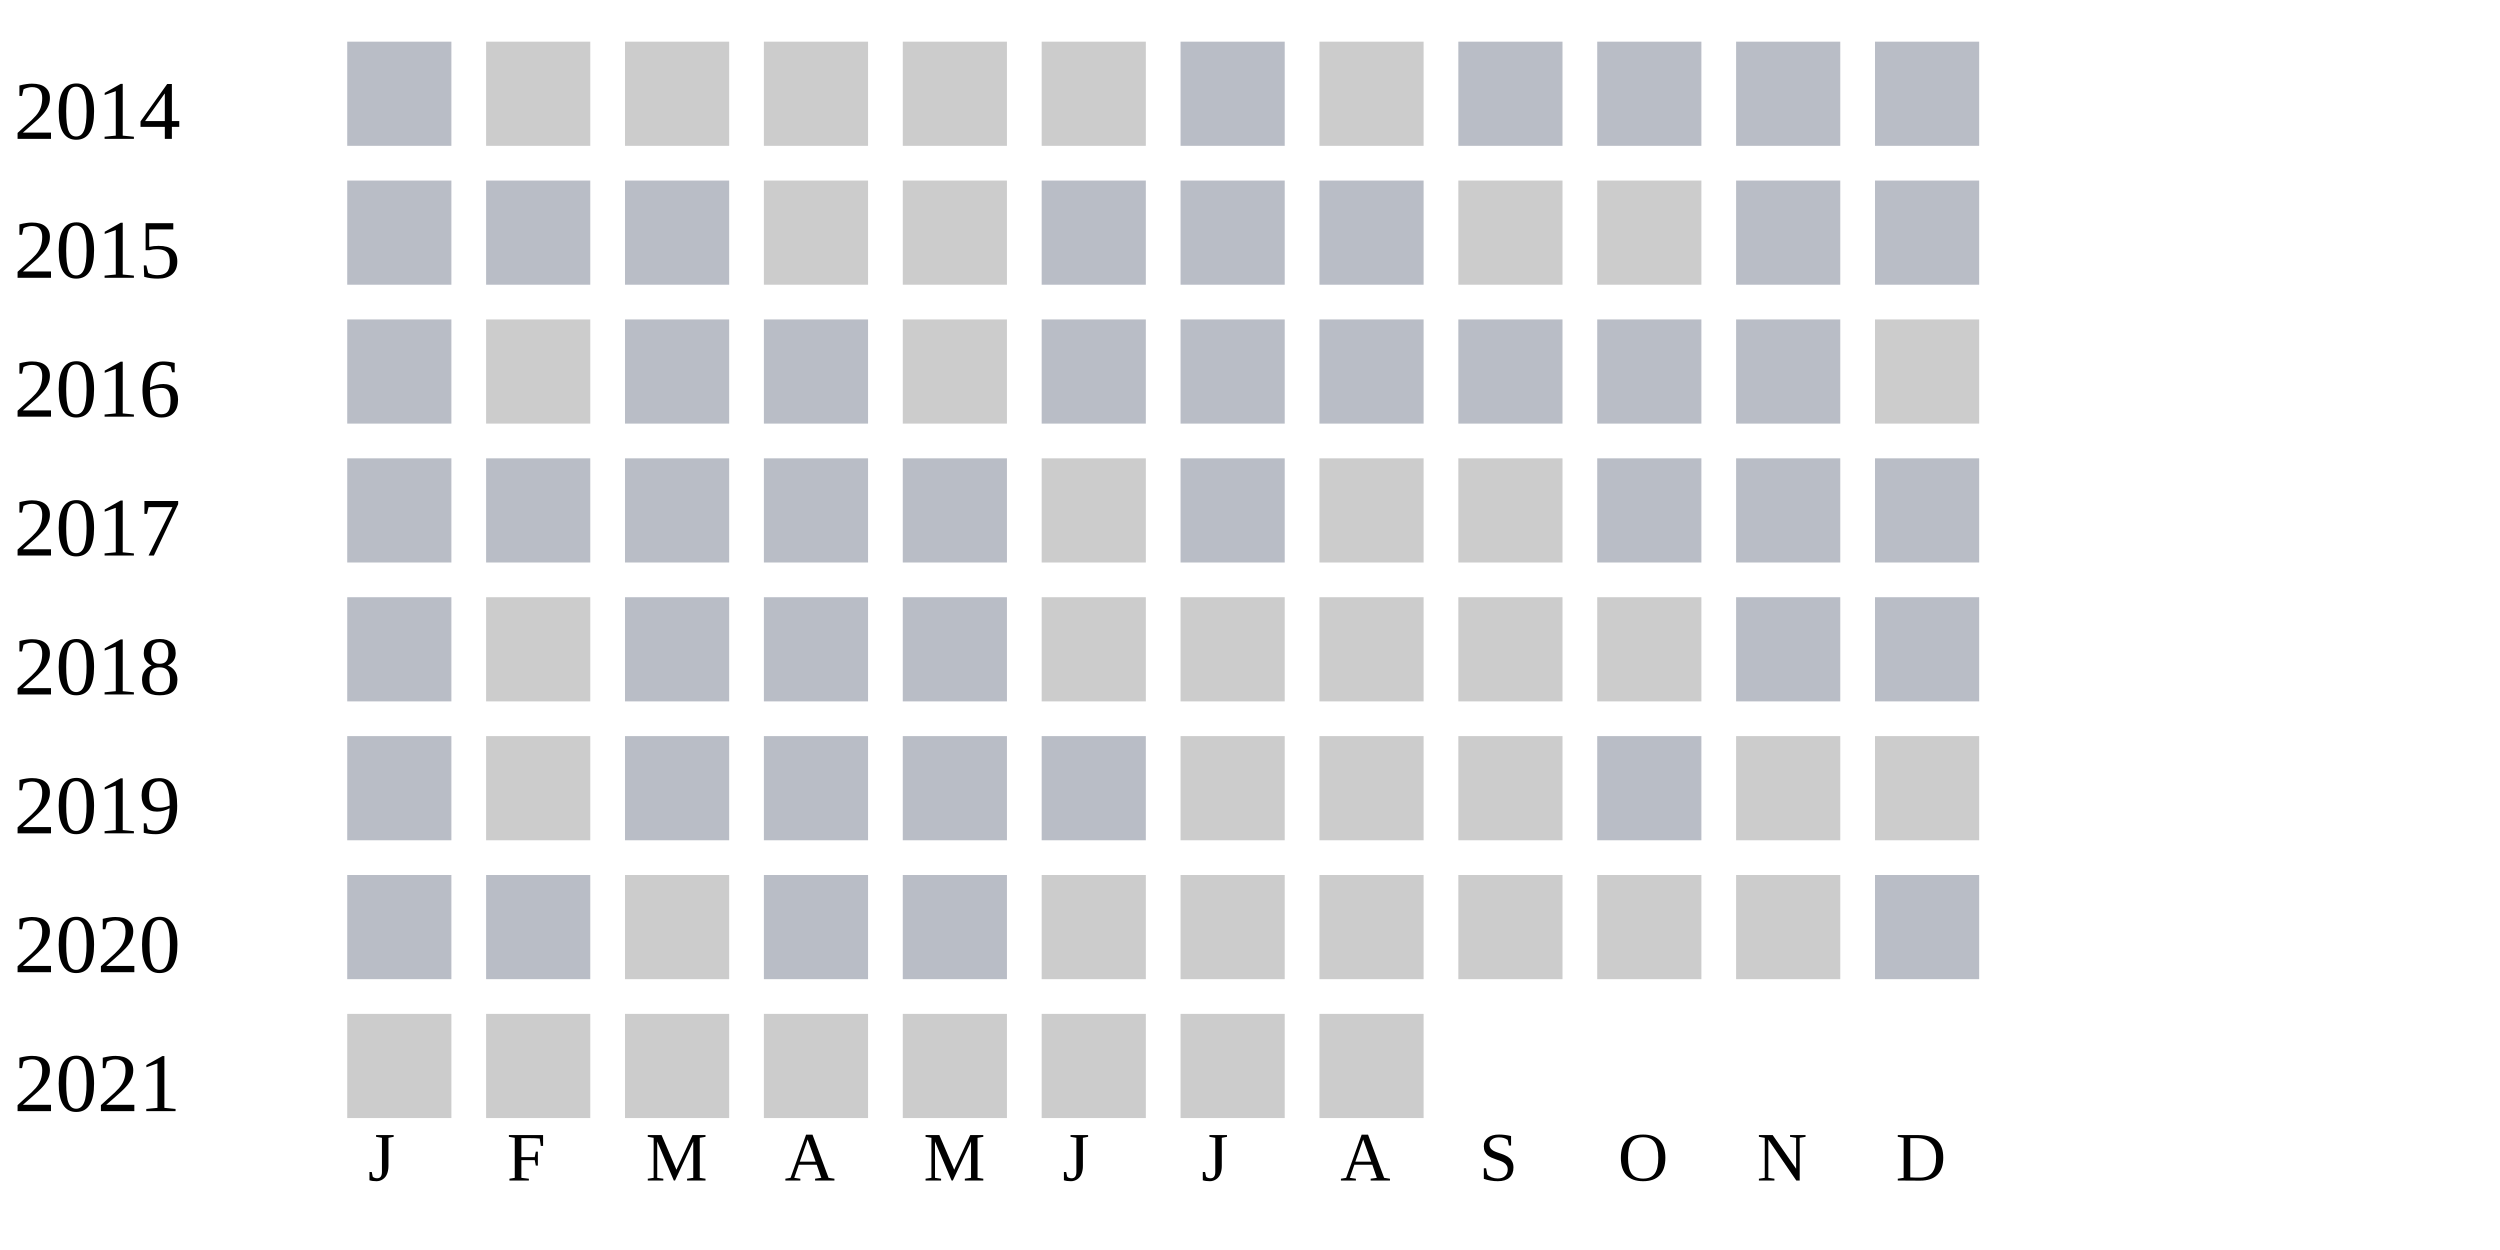
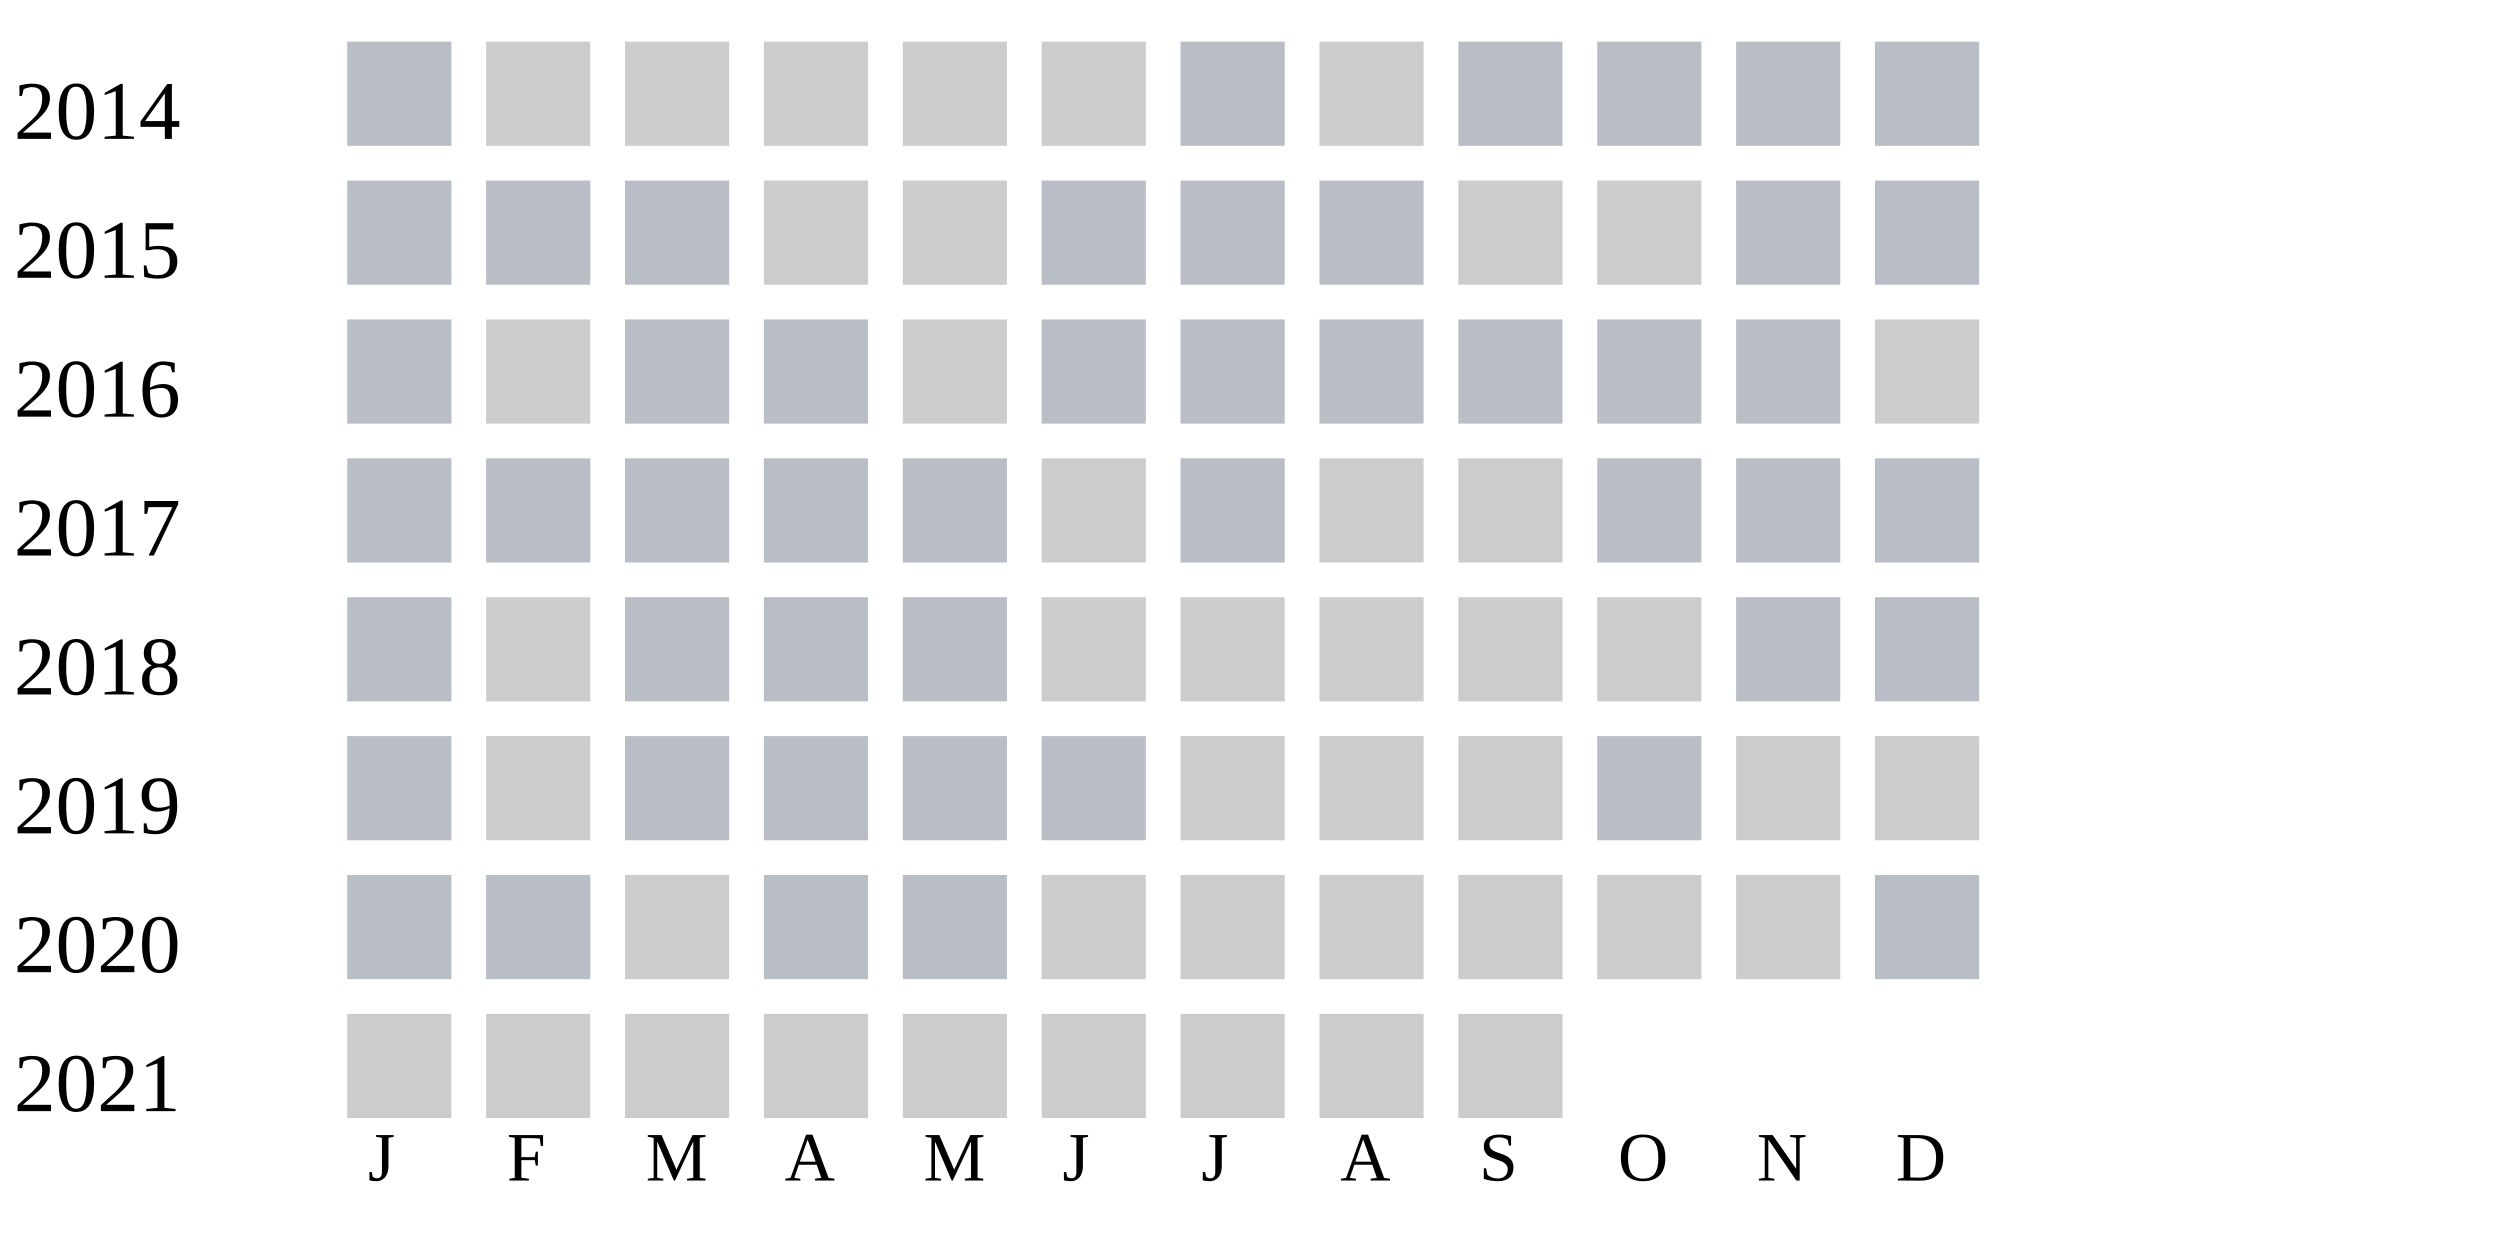
<svg xmlns="http://www.w3.org/2000/svg" width="360" height="180">
  <g transform="translate(0 0)">
    <text x="2" y="20">2014</text>
    <rect x="50" y="6" width="15" height="15" fill="#b9bdc6" />
    <rect x="70" y="6" width="15" height="15" fill="#cccccc" />
    <rect x="90" y="6" width="15" height="15" fill="#cccccc" />
    <rect x="110" y="6" width="15" height="15" fill="#cccccc" />
    <rect x="130" y="6" width="15" height="15" fill="#cccccc" />
    <rect x="150" y="6" width="15" height="15" fill="#cccccc" />
    <rect x="170" y="6" width="15" height="15" fill="#b9bdc6" />
    <rect x="190" y="6" width="15" height="15" fill="#cccccc" />
    <rect x="210" y="6" width="15" height="15" fill="#b9bdc6" />
    <rect x="230" y="6" width="15" height="15" fill="#b9bdc6" />
    <rect x="250" y="6" width="15" height="15" fill="#b9bdc6" />
    <rect x="270" y="6" width="15" height="15" fill="#b9bdc6" />
  </g>
  <g transform="translate(0 20)">
    <text x="2" y="20">2015</text>
    <rect x="50" y="6" width="15" height="15" fill="#b9bdc6" />
    <rect x="70" y="6" width="15" height="15" fill="#b9bdc6" />
    <rect x="90" y="6" width="15" height="15" fill="#b9bdc6" />
    <rect x="110" y="6" width="15" height="15" fill="#cccccc" />
    <rect x="130" y="6" width="15" height="15" fill="#cccccc" />
    <rect x="150" y="6" width="15" height="15" fill="#b9bdc6" />
    <rect x="170" y="6" width="15" height="15" fill="#b9bdc6" />
    <rect x="190" y="6" width="15" height="15" fill="#b9bdc6" />
    <rect x="210" y="6" width="15" height="15" fill="#cccccc" />
    <rect x="230" y="6" width="15" height="15" fill="#cccccc" />
    <rect x="250" y="6" width="15" height="15" fill="#b9bdc6" />
    <rect x="270" y="6" width="15" height="15" fill="#b9bdc6" />
  </g>
  <g transform="translate(0 40)">
    <text x="2" y="20">2016</text>
    <rect x="50" y="6" width="15" height="15" fill="#b9bdc6" />
    <rect x="70" y="6" width="15" height="15" fill="#cccccc" />
    <rect x="90" y="6" width="15" height="15" fill="#b9bdc6" />
    <rect x="110" y="6" width="15" height="15" fill="#b9bdc6" />
    <rect x="130" y="6" width="15" height="15" fill="#cccccc" />
    <rect x="150" y="6" width="15" height="15" fill="#b9bdc6" />
    <rect x="170" y="6" width="15" height="15" fill="#b9bdc6" />
    <rect x="190" y="6" width="15" height="15" fill="#b9bdc6" />
    <rect x="210" y="6" width="15" height="15" fill="#b9bdc6" />
    <rect x="230" y="6" width="15" height="15" fill="#b9bdc6" />
    <rect x="250" y="6" width="15" height="15" fill="#b9bdc6" />
    <rect x="270" y="6" width="15" height="15" fill="#cccccc" />
  </g>
  <g transform="translate(0 60)">
    <text x="2" y="20">2017</text>
    <rect x="50" y="6" width="15" height="15" fill="#b9bdc6" />
    <rect x="70" y="6" width="15" height="15" fill="#b9bdc6" />
    <rect x="90" y="6" width="15" height="15" fill="#b9bdc6" />
    <rect x="110" y="6" width="15" height="15" fill="#b9bdc6" />
    <rect x="130" y="6" width="15" height="15" fill="#b9bdc6" />
    <rect x="150" y="6" width="15" height="15" fill="#cccccc" />
    <rect x="170" y="6" width="15" height="15" fill="#b9bdc6" />
    <rect x="190" y="6" width="15" height="15" fill="#cccccc" />
    <rect x="210" y="6" width="15" height="15" fill="#cccccc" />
    <rect x="230" y="6" width="15" height="15" fill="#b9bdc6" />
    <rect x="250" y="6" width="15" height="15" fill="#b9bdc6" />
    <rect x="270" y="6" width="15" height="15" fill="#b9bdc6" />
  </g>
  <g transform="translate(0 80)">
    <text x="2" y="20">2018</text>
    <rect x="50" y="6" width="15" height="15" fill="#b9bdc6" />
    <rect x="70" y="6" width="15" height="15" fill="#cccccc" />
    <rect x="90" y="6" width="15" height="15" fill="#b9bdc6" />
    <rect x="110" y="6" width="15" height="15" fill="#b9bdc6" />
    <rect x="130" y="6" width="15" height="15" fill="#b9bdc6" />
    <rect x="150" y="6" width="15" height="15" fill="#cccccc" />
    <rect x="170" y="6" width="15" height="15" fill="#cccccc" />
    <rect x="190" y="6" width="15" height="15" fill="#cccccc" />
    <rect x="210" y="6" width="15" height="15" fill="#cccccc" />
    <rect x="230" y="6" width="15" height="15" fill="#cccccc" />
    <rect x="250" y="6" width="15" height="15" fill="#b9bdc6" />
    <rect x="270" y="6" width="15" height="15" fill="#b9bdc6" />
  </g>
  <g transform="translate(0 100)">
    <text x="2" y="20">2019</text>
    <rect x="50" y="6" width="15" height="15" fill="#b9bdc6" />
    <rect x="70" y="6" width="15" height="15" fill="#cccccc" />
    <rect x="90" y="6" width="15" height="15" fill="#b9bdc6" />
    <rect x="110" y="6" width="15" height="15" fill="#b9bdc6" />
    <rect x="130" y="6" width="15" height="15" fill="#b9bdc6" />
    <rect x="150" y="6" width="15" height="15" fill="#b9bdc6" />
    <rect x="170" y="6" width="15" height="15" fill="#cccccc" />
    <rect x="190" y="6" width="15" height="15" fill="#cccccc" />
    <rect x="210" y="6" width="15" height="15" fill="#cccccc" />
    <rect x="230" y="6" width="15" height="15" fill="#b9bdc6" />
    <rect x="250" y="6" width="15" height="15" fill="#cccccc" />
    <rect x="270" y="6" width="15" height="15" fill="#cccccc" />
  </g>
  <g transform="translate(0 120)">
    <text x="2" y="20">2020</text>
    <rect x="50" y="6" width="15" height="15" fill="#b9bdc6" />
    <rect x="70" y="6" width="15" height="15" fill="#b9bdc6" />
    <rect x="90" y="6" width="15" height="15" fill="#cccccc" />
    <rect x="110" y="6" width="15" height="15" fill="#b9bdc6" />
    <rect x="130" y="6" width="15" height="15" fill="#b9bdc6" />
    <rect x="150" y="6" width="15" height="15" fill="#cccccc" />
    <rect x="170" y="6" width="15" height="15" fill="#cccccc" />
    <rect x="190" y="6" width="15" height="15" fill="#cccccc" />
    <rect x="210" y="6" width="15" height="15" fill="#cccccc" />
    <rect x="230" y="6" width="15" height="15" fill="#cccccc" />
    <rect x="250" y="6" width="15" height="15" fill="#cccccc" />
    <rect x="270" y="6" width="15" height="15" fill="#b9bdc6" />
  </g>
  <g transform="translate(0 140)">
    <text x="2" y="20">2021</text>
    <rect x="50" y="6" width="15" height="15" fill="#cccccc" />
    <rect x="70" y="6" width="15" height="15" fill="#cccccc" />
    <rect x="90" y="6" width="15" height="15" fill="#cccccc" />
    <rect x="110" y="6" width="15" height="15" fill="#cccccc" />
    <rect x="130" y="6" width="15" height="15" fill="#cccccc" />
    <rect x="150" y="6" width="15" height="15" fill="#cccccc" />
    <rect x="170" y="6" width="15" height="15" fill="#cccccc" />
    <rect x="190" y="6" width="15" height="15" fill="#cccccc" />
+     <rect x="210" y="6" width="15" height="15" fill="#cccccc" />
  </g>
  <text style="font-size: 10px; text-align: center" x="53" y="170">J</text>
  <text style="font-size: 10px; text-align: center" x="73" y="170">F</text>
  <text style="font-size: 10px; text-align: center" x="93" y="170">M</text>
  <text style="font-size: 10px; text-align: center" x="113" y="170">A</text>
  <text style="font-size: 10px; text-align: center" x="133" y="170">M</text>
  <text style="font-size: 10px; text-align: center" x="153" y="170">J</text>
  <text style="font-size: 10px; text-align: center" x="173" y="170">J</text>
  <text style="font-size: 10px; text-align: center" x="193" y="170">A</text>
  <text style="font-size: 10px; text-align: center" x="213" y="170">S</text>
  <text style="font-size: 10px; text-align: center" x="233" y="170">O</text>
  <text style="font-size: 10px; text-align: center" x="253" y="170">N</text>
  <text style="font-size: 10px; text-align: center" x="273" y="170">D</text>
  <text style="font-size: 10px;" x="155" y="189">Less</text>
  <rect fill="#b9bdc6" width="10" height="10" x="180" y="180" />
  <rect fill="#919fba" width="10" height="10" x="195" y="180" />
  <rect fill="#6882ae" width="10" height="10" x="210" y="180" />
  <rect fill="#005a9c" width="10" height="10" x="225" y="180" />
  <text x="240" y="189" style="font-size: 10px;">More</text>
</svg>
